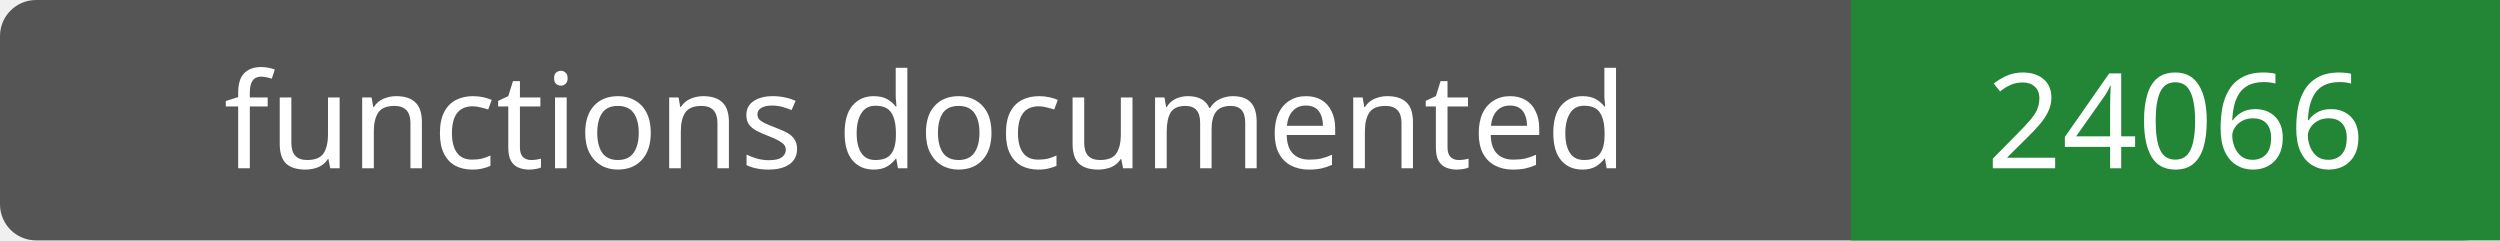
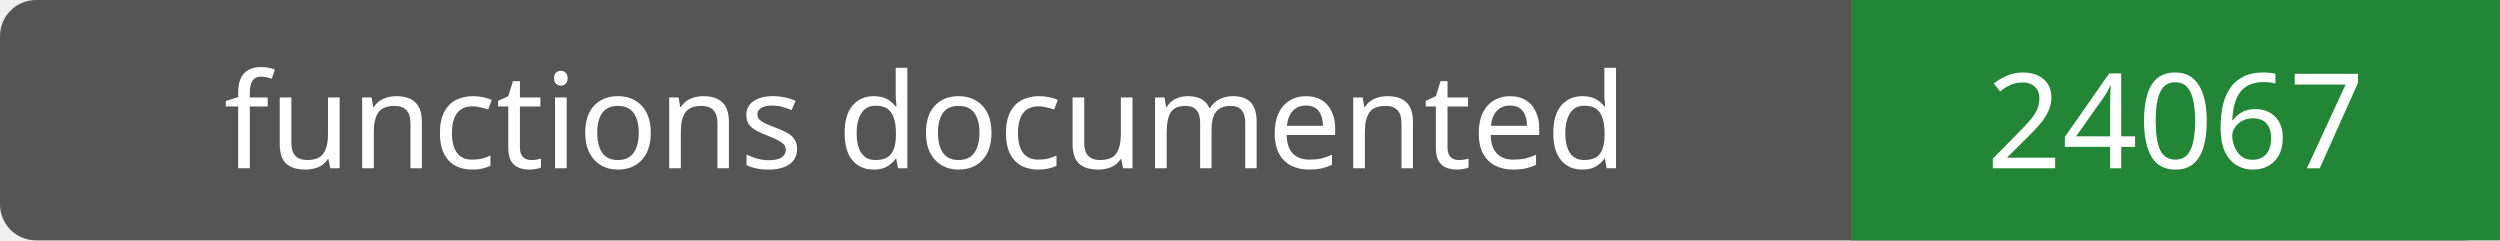
- <svg xmlns="http://www.w3.org/2000/svg" width="208" height="20" role="img" aria-label="functions documented: 24066">
+ <svg xmlns="http://www.w3.org/2000/svg" width="208" height="20" role="img" aria-label="functions documented: 24067">
  <rect width="208" height="20" rx="3" fill="#555" />
  <path fill="#238636" d="M154 0h54v20H154z" />
  <g fill="#fff" text-anchor="middle" font-family="Verdana,sans-serif" font-size="11">
    <text x="77.0" y="14">functions documented</text>
-     <text x="181.0" y="14">24066</text>
+     <text x="181.0" y="14">24067</text>
  </g>
</svg>
